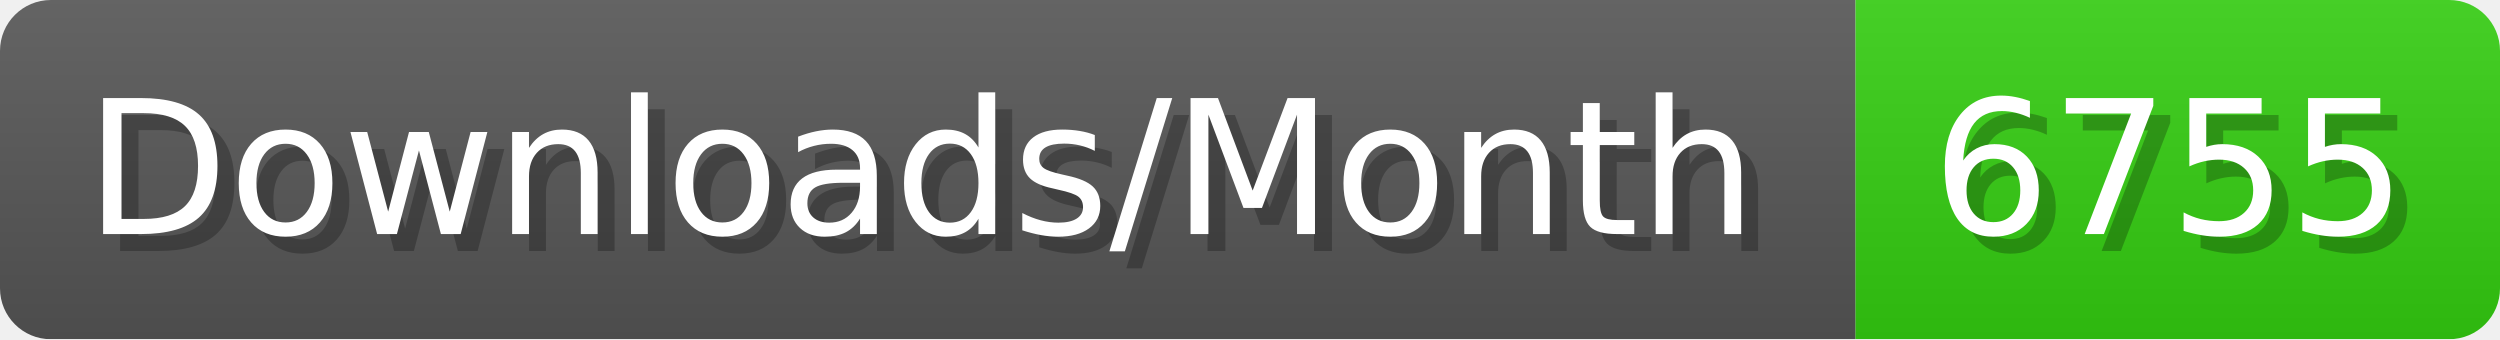
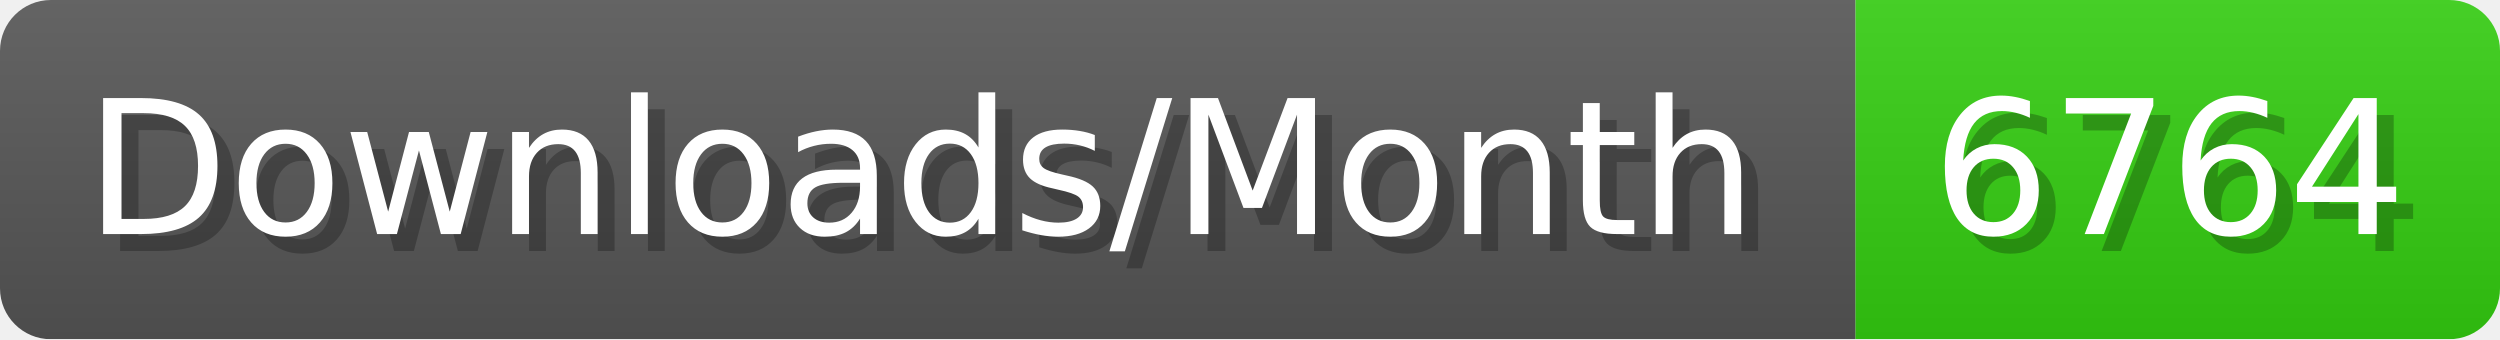
- <svg xmlns="http://www.w3.org/2000/svg" width="147.4" height="20" viewBox="0 0 1474 200" role="img" aria-label="Downloads/Month: 6755">
+ <svg xmlns="http://www.w3.org/2000/svg" width="147.4" height="20" viewBox="0 0 1474 200" role="img" aria-label="Downloads/Month: 6764">
  <linearGradient id="YlXUI" x2="0" y2="100%">
    <stop offset="0" stop-opacity=".1" stop-color="#EEE" />
    <stop offset="1" stop-opacity=".1" />
  </linearGradient>
  <mask id="JHhop">
    <rect width="1474" height="200" rx="30" fill="#FFF" />
  </mask>
  <g mask="url(#JHhop)">
    <rect width="1094" height="200" fill="#555" />
    <rect width="380" height="200" fill="#3C1" x="1094" />
    <rect width="1474" height="200" fill="url(#YlXUI)" />
  </g>
  <g aria-hidden="true" fill="#fff" text-anchor="start" font-family="Verdana,DejaVu Sans,sans-serif" font-size="110">
    <text x="60" y="148" textLength="994" fill="#000" opacity="0.25">Downloads/Month</text>
    <text x="50" y="138" textLength="994">Downloads/Month</text>
-     <text x="1149" y="148" textLength="280" fill="#000" opacity="0.25">6755</text>
-     <text x="1139" y="138" textLength="280">6755</text>
+     <text x="1149" y="148" textLength="280" fill="#000" opacity="0.25">6764</text>
+     <text x="1139" y="138" textLength="280">6764</text>
  </g>
</svg>
